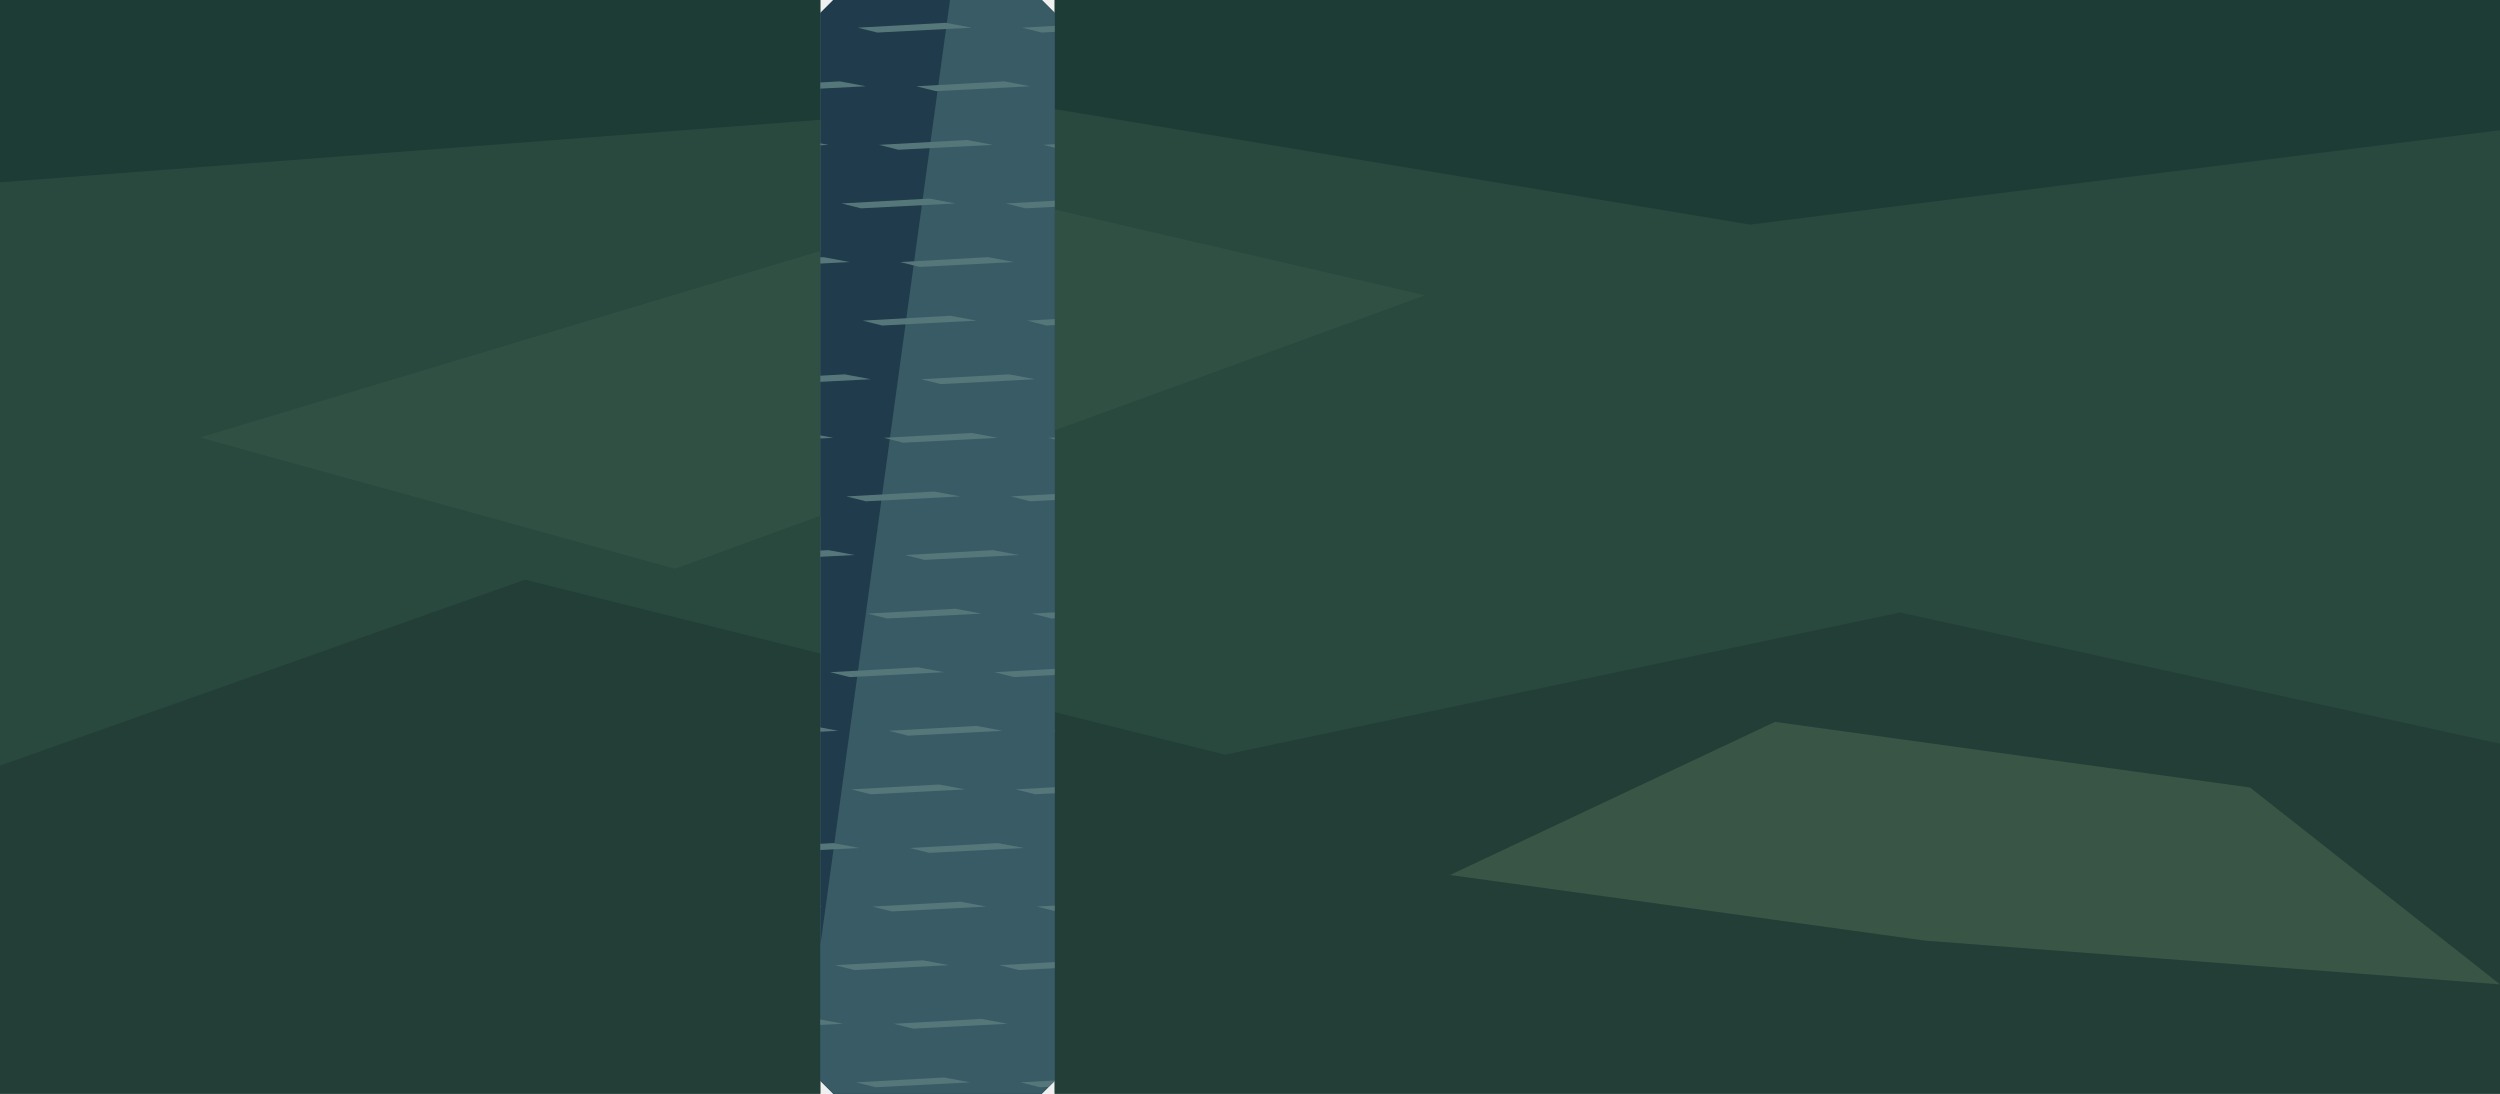
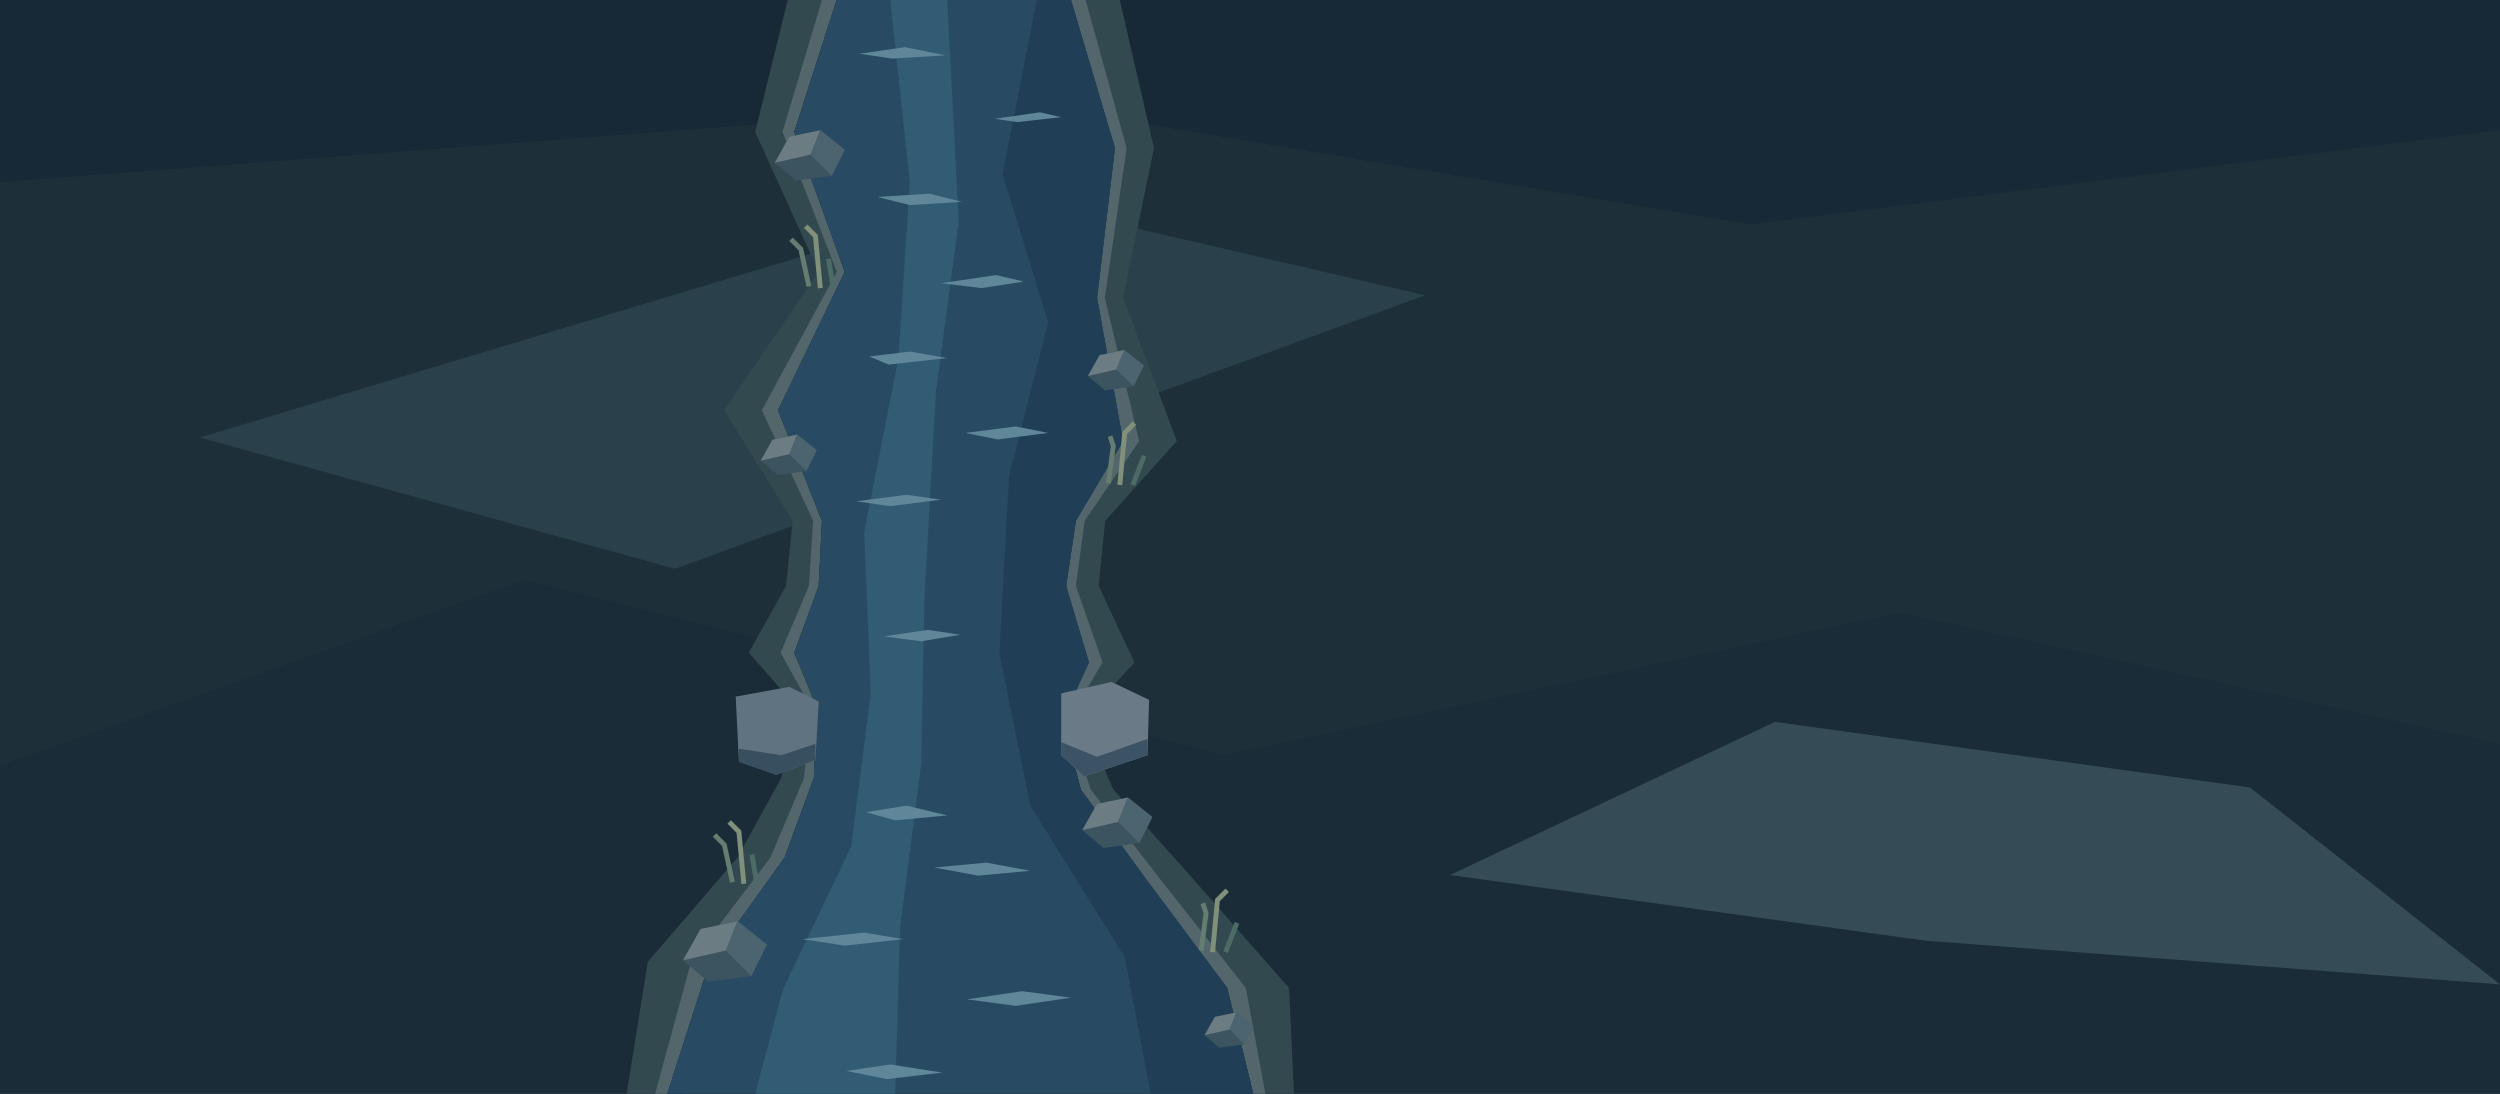
<svg xmlns="http://www.w3.org/2000/svg" width="1536" height="672" viewBox="0 0 1536 672">
+   <g>
+     <rect x="0" y="0" width="1536" height="672" fill="#1d3039" />
+     <polygon points="0,0 1536,0 1536,80 1075.2,138 629.76,64 0,112" fill="#172937" />
+     <polygon points="0,470.4 322.56,356.16 752.64,463.68 1167.36,376.32 1536,456.96 1536,672 0,672" fill="#192c37" />
+     <polygon points="122.88,268.8 614.4,120.96 875.52,181.44 414.72,349.44" fill="#2a414c" />
+     <polygon points="890.88,537.6 1090.56,443.52 1382.4,483.84 1536,604.8 1182.72,577.92" fill="#354b55" />
+   </g>
  <defs>
-     <clipPath id="grass">
-       <path d="M0,0 L0,0 L504,0 L504,0 L504,672 L504,672 L0,672 L0,672 Z M648,0 L648,0 L1536,0 L1536,0 L1536,672 L1536,672 L648,672 L648,672 Z" clip-rule="evenodd" />
+     <clipPath id="rill-water">
+       <polygon points="514,0 488,81 519,167 478,252 505,320 503,360 488,401 502,435 500,478 482,527 436,591 410,672 770,672 754,607 704,540 664,485 653,442 669,407 655,360 661,320 690,271 674,183 685,91 658,0" fill="#fff" />
    </clipPath>
  </defs>
-   <g clip-path="url(#grass)">
-     <rect x="0" y="0" width="1536" height="672" fill="#29483e" />
-     <polygon points="0,0 1536,0 1536,80 1075.2,138 629.76,64 0,112" fill="#1e3c36" />
-     <polygon points="0,470.4 322.56,356.16 752.64,463.68 1167.36,376.32 1536,456.96 1536,672 0,672" fill="#233e36" />
-     <polygon points="122.88,268.8 614.4,120.96 875.52,181.44 414.72,349.44" fill="#315044" />
-     <polygon points="890.88,537.6 1090.56,443.52 1382.4,483.84 1536,604.8 1182.72,577.92" fill="#385546" />
+   <polygon points="484,0 464,81 503,167 445,252 487,320 483,360 460,401 490,435 480,478 453,527 398,591 385,672 410,672 436,591 482,527 500,478 502,435 488,401 503,360 505,320 478,252 519,167 488,81 514,0" fill="#334950" />
+   <polygon points="505,0 480.8,81 514.2,167 468.1,252 499.6,320 497,360 479.6,401 498.4,435 494,478 473.3,527 424.6,591 402.5,672 410,672 436,591 482,527 500,478 502,435 488,401 503,360 505,320 478,252 519,167 488,81 514,0" fill="#53666b" />
+   <polygon points="514,0 488,81 519,167 478,252 505,320 503,360 488,401 502,435 500,478 482,527 436,591 410,672 419,679 445,598 491,534 509,485 511,442 497,408 512,367 514,327 487,259 528,174 497,88 523,7" fill="#142f40" />
+   <polygon points="688,0 709,91 690,183 723,271 679,320 675,360 697,407 665,442 684,485 733,540 792,607 795,672 770,672 754,607 704,540 664,485 653,442 669,407 655,360 661,320 690,271 674,183 685,91 658,0" fill="#334950" />
+   <polygon points="667,0 692.2,91 678.8,183 699.9,271 666.4,320 661,360 677.4,407 656.6,442 670,485 712.7,540 765.4,607 777.5,672 770,672 754,607 704,540 664,485 653,442 669,407 655,360 661,320 690,271 674,183 685,91 658,0" fill="#53666b" />
+   <polygon points="658,0 685,91 674,183 690,271 661,320 655,360 669,407 653,442 664,485 704,540 754,607 770,672 761,679 745,614 695,547 655,492 644,449 660,414 646,367 652,327 681,278 665,190 676,98 649,7" fill="#142f40" />
+   <g clip-path="url(#rill-water)">
+     <polygon points="514,0 488,81 519,167 478,252 505,320 503,360 488,401 502,435 500,478 482,527 436,591 410,672 770,672 754,607 704,540 664,485 653,442 669,407 655,360 661,320 690,271 674,183 685,91 658,0" fill="#284b63" />
+     <polygon points="547,0 559,112 552,220 531,327 535,426 523,520 481,608 464,672 550,672 553,570 566,469 568,367 575,241 589,136 582,0" fill="#315c74" />
+     <polygon points="637,0 616,107 644,198 620,292 614,401 633,495 691,588 707,672 790,672 717,0" fill="#203e56" />
+     <polygon points="528,33 556,29 581,34 548,36" fill="#60869a" />
+     <polygon points="611,73 639,69 652,72 625,75" fill="#60869a" />
+     <polygon points="539,121 571,119 591,124 559,126" fill="#60869a" />
+     <polygon points="578,174 612,169 629,173 603,177" fill="#60869a" />
+     <polygon points="534,219 559,216 582,220 546,224" fill="#60869a" />
+     <polygon points="593,266 624,262 644,266 613,270" fill="#60869a" />
+     <polygon points="526,308 557,304 578,307 547,311" fill="#60869a" />
+     <polygon points="543,391 570,387 590,390 566,394" fill="#60869a" />
+     <polygon points="532,499 557,495 582,501 550,504" fill="#60869a" />
+     <polygon points="574,533 606,530 633,535 601,538" fill="#60869a" />
+     <polygon points="493,577 531,573 555,577 519,581" fill="#60869a" />
+     <polygon points="594,614 628,609 658,613 624,618" fill="#60869a" />
+     <polygon points="520,658 547,654 579,659 545,663" fill="#60869a" />
  </g>
-   <defs>
-     <clipPath id="water">
-       <path d="M504,8 L512,0 L640,0 L648,8 L648,664 L640,672 L512,672 L504,664 Z" clip-rule="evenodd" />
-     </clipPath>
-   </defs>
-   <g clip-path="url(#water)">
-     <rect x="0" y="0" width="1536" height="672" fill="#294858" />
-     <polygon points="0,0 921.6,0 768,672 0,672" fill="#203b4b" />
-     <polygon points="583.68,0 844.8,0 783.36,672 491.52,672" fill="#385b65" />
-     <polygon points="22,17 76,14 92,17 34,20" fill="#55777a" />
-     <polygon points="123,17 177,14 193,17 135,20" fill="#55777a" />
-     <polygon points="224,17 278,14 294,17 236,20" fill="#55777a" />
-     <polygon points="325,17 379,14 395,17 337,20" fill="#55777a" />
-     <polygon points="426,17 480,14 496,17 438,20" fill="#55777a" />
-     <polygon points="527,17 581,14 597,17 539,20" fill="#55777a" />
-     <polygon points="628,17 682,14 698,17 640,20" fill="#55777a" />
-     <polygon points="729,17 783,14 799,17 741,20" fill="#55777a" />
-     <polygon points="830,17 884,14 900,17 842,20" fill="#55777a" />
-     <polygon points="931,17 985,14 1001,17 943,20" fill="#55777a" />
-     <polygon points="1032,17 1086,14 1102,17 1044,20" fill="#55777a" />
-     <polygon points="1133,17 1187,14 1203,17 1145,20" fill="#55777a" />
-     <polygon points="1234,17 1288,14 1304,17 1246,20" fill="#55777a" />
-     <polygon points="1335,17 1389,14 1405,17 1347,20" fill="#55777a" />
-     <polygon points="1436,17 1490,14 1506,17 1448,20" fill="#55777a" />
-     <polygon points="58,53 112,50 128,53 70,56" fill="#55777a" />
-     <polygon points="159,53 213,50 229,53 171,56" fill="#55777a" />
-     <polygon points="260,53 314,50 330,53 272,56" fill="#55777a" />
-     <polygon points="361,53 415,50 431,53 373,56" fill="#55777a" />
-     <polygon points="462,53 516,50 532,53 474,56" fill="#55777a" />
-     <polygon points="563,53 617,50 633,53 575,56" fill="#55777a" />
-     <polygon points="664,53 718,50 734,53 676,56" fill="#55777a" />
-     <polygon points="765,53 819,50 835,53 777,56" fill="#55777a" />
-     <polygon points="866,53 920,50 936,53 878,56" fill="#55777a" />
-     <polygon points="967,53 1021,50 1037,53 979,56" fill="#55777a" />
-     <polygon points="1068,53 1122,50 1138,53 1080,56" fill="#55777a" />
-     <polygon points="1169,53 1223,50 1239,53 1181,56" fill="#55777a" />
-     <polygon points="1270,53 1324,50 1340,53 1282,56" fill="#55777a" />
-     <polygon points="1371,53 1425,50 1441,53 1383,56" fill="#55777a" />
-     <polygon points="1472,53 1526,50 1542,53 1484,56" fill="#55777a" />
-     <polygon points="35,89 89,86 105,89 47,92" fill="#55777a" />
-     <polygon points="136,89 190,86 206,89 148,92" fill="#55777a" />
-     <polygon points="237,89 291,86 307,89 249,92" fill="#55777a" />
-     <polygon points="338,89 392,86 408,89 350,92" fill="#55777a" />
-     <polygon points="439,89 493,86 509,89 451,92" fill="#55777a" />
-     <polygon points="540,89 594,86 610,89 552,92" fill="#55777a" />
-     <polygon points="641,89 695,86 711,89 653,92" fill="#55777a" />
-     <polygon points="742,89 796,86 812,89 754,92" fill="#55777a" />
-     <polygon points="843,89 897,86 913,89 855,92" fill="#55777a" />
-     <polygon points="944,89 998,86 1014,89 956,92" fill="#55777a" />
-     <polygon points="1045,89 1099,86 1115,89 1057,92" fill="#55777a" />
-     <polygon points="1146,89 1200,86 1216,89 1158,92" fill="#55777a" />
-     <polygon points="1247,89 1301,86 1317,89 1259,92" fill="#55777a" />
-     <polygon points="1348,89 1402,86 1418,89 1360,92" fill="#55777a" />
-     <polygon points="1449,89 1503,86 1519,89 1461,92" fill="#55777a" />
-     <polygon points="12,125 66,122 82,125 24,128" fill="#55777a" />
-     <polygon points="113,125 167,122 183,125 125,128" fill="#55777a" />
-     <polygon points="214,125 268,122 284,125 226,128" fill="#55777a" />
-     <polygon points="315,125 369,122 385,125 327,128" fill="#55777a" />
-     <polygon points="416,125 470,122 486,125 428,128" fill="#55777a" />
-     <polygon points="517,125 571,122 587,125 529,128" fill="#55777a" />
-     <polygon points="618,125 672,122 688,125 630,128" fill="#55777a" />
-     <polygon points="719,125 773,122 789,125 731,128" fill="#55777a" />
-     <polygon points="820,125 874,122 890,125 832,128" fill="#55777a" />
-     <polygon points="921,125 975,122 991,125 933,128" fill="#55777a" />
-     <polygon points="1022,125 1076,122 1092,125 1034,128" fill="#55777a" />
-     <polygon points="1123,125 1177,122 1193,125 1135,128" fill="#55777a" />
-     <polygon points="1224,125 1278,122 1294,125 1236,128" fill="#55777a" />
-     <polygon points="1325,125 1379,122 1395,125 1337,128" fill="#55777a" />
-     <polygon points="1426,125 1480,122 1496,125 1438,128" fill="#55777a" />
-     <polygon points="1527,125 1581,122 1597,125 1539,128" fill="#55777a" />
-     <polygon points="48,161 102,158 118,161 60,164" fill="#55777a" />
-     <polygon points="149,161 203,158 219,161 161,164" fill="#55777a" />
-     <polygon points="250,161 304,158 320,161 262,164" fill="#55777a" />
-     <polygon points="351,161 405,158 421,161 363,164" fill="#55777a" />
-     <polygon points="452,161 506,158 522,161 464,164" fill="#55777a" />
-     <polygon points="553,161 607,158 623,161 565,164" fill="#55777a" />
-     <polygon points="654,161 708,158 724,161 666,164" fill="#55777a" />
-     <polygon points="755,161 809,158 825,161 767,164" fill="#55777a" />
-     <polygon points="856,161 910,158 926,161 868,164" fill="#55777a" />
-     <polygon points="957,161 1011,158 1027,161 969,164" fill="#55777a" />
-     <polygon points="1058,161 1112,158 1128,161 1070,164" fill="#55777a" />
-     <polygon points="1159,161 1213,158 1229,161 1171,164" fill="#55777a" />
-     <polygon points="1260,161 1314,158 1330,161 1272,164" fill="#55777a" />
-     <polygon points="1361,161 1415,158 1431,161 1373,164" fill="#55777a" />
-     <polygon points="1462,161 1516,158 1532,161 1474,164" fill="#55777a" />
-     <polygon points="25,197 79,194 95,197 37,200" fill="#55777a" />
-     <polygon points="126,197 180,194 196,197 138,200" fill="#55777a" />
-     <polygon points="227,197 281,194 297,197 239,200" fill="#55777a" />
-     <polygon points="328,197 382,194 398,197 340,200" fill="#55777a" />
-     <polygon points="429,197 483,194 499,197 441,200" fill="#55777a" />
-     <polygon points="530,197 584,194 600,197 542,200" fill="#55777a" />
-     <polygon points="631,197 685,194 701,197 643,200" fill="#55777a" />
-     <polygon points="732,197 786,194 802,197 744,200" fill="#55777a" />
-     <polygon points="833,197 887,194 903,197 845,200" fill="#55777a" />
-     <polygon points="934,197 988,194 1004,197 946,200" fill="#55777a" />
-     <polygon points="1035,197 1089,194 1105,197 1047,200" fill="#55777a" />
-     <polygon points="1136,197 1190,194 1206,197 1148,200" fill="#55777a" />
-     <polygon points="1237,197 1291,194 1307,197 1249,200" fill="#55777a" />
-     <polygon points="1338,197 1392,194 1408,197 1350,200" fill="#55777a" />
-     <polygon points="1439,197 1493,194 1509,197 1451,200" fill="#55777a" />
-     <polygon points="61,233 115,230 131,233 73,236" fill="#55777a" />
-     <polygon points="162,233 216,230 232,233 174,236" fill="#55777a" />
-     <polygon points="263,233 317,230 333,233 275,236" fill="#55777a" />
-     <polygon points="364,233 418,230 434,233 376,236" fill="#55777a" />
-     <polygon points="465,233 519,230 535,233 477,236" fill="#55777a" />
-     <polygon points="566,233 620,230 636,233 578,236" fill="#55777a" />
-     <polygon points="667,233 721,230 737,233 679,236" fill="#55777a" />
-     <polygon points="768,233 822,230 838,233 780,236" fill="#55777a" />
-     <polygon points="869,233 923,230 939,233 881,236" fill="#55777a" />
-     <polygon points="970,233 1024,230 1040,233 982,236" fill="#55777a" />
-     <polygon points="1071,233 1125,230 1141,233 1083,236" fill="#55777a" />
-     <polygon points="1172,233 1226,230 1242,233 1184,236" fill="#55777a" />
-     <polygon points="1273,233 1327,230 1343,233 1285,236" fill="#55777a" />
-     <polygon points="1374,233 1428,230 1444,233 1386,236" fill="#55777a" />
-     <polygon points="1475,233 1529,230 1545,233 1487,236" fill="#55777a" />
-     <polygon points="38,269 92,266 108,269 50,272" fill="#55777a" />
-     <polygon points="139,269 193,266 209,269 151,272" fill="#55777a" />
-     <polygon points="240,269 294,266 310,269 252,272" fill="#55777a" />
-     <polygon points="341,269 395,266 411,269 353,272" fill="#55777a" />
-     <polygon points="442,269 496,266 512,269 454,272" fill="#55777a" />
-     <polygon points="543,269 597,266 613,269 555,272" fill="#55777a" />
-     <polygon points="644,269 698,266 714,269 656,272" fill="#55777a" />
-     <polygon points="745,269 799,266 815,269 757,272" fill="#55777a" />
-     <polygon points="846,269 900,266 916,269 858,272" fill="#55777a" />
-     <polygon points="947,269 1001,266 1017,269 959,272" fill="#55777a" />
-     <polygon points="1048,269 1102,266 1118,269 1060,272" fill="#55777a" />
-     <polygon points="1149,269 1203,266 1219,269 1161,272" fill="#55777a" />
-     <polygon points="1250,269 1304,266 1320,269 1262,272" fill="#55777a" />
-     <polygon points="1351,269 1405,266 1421,269 1363,272" fill="#55777a" />
-     <polygon points="1452,269 1506,266 1522,269 1464,272" fill="#55777a" />
-     <polygon points="15,305 69,302 85,305 27,308" fill="#55777a" />
-     <polygon points="116,305 170,302 186,305 128,308" fill="#55777a" />
-     <polygon points="217,305 271,302 287,305 229,308" fill="#55777a" />
-     <polygon points="318,305 372,302 388,305 330,308" fill="#55777a" />
-     <polygon points="419,305 473,302 489,305 431,308" fill="#55777a" />
-     <polygon points="520,305 574,302 590,305 532,308" fill="#55777a" />
-     <polygon points="621,305 675,302 691,305 633,308" fill="#55777a" />
-     <polygon points="722,305 776,302 792,305 734,308" fill="#55777a" />
-     <polygon points="823,305 877,302 893,305 835,308" fill="#55777a" />
-     <polygon points="924,305 978,302 994,305 936,308" fill="#55777a" />
-     <polygon points="1025,305 1079,302 1095,305 1037,308" fill="#55777a" />
-     <polygon points="1126,305 1180,302 1196,305 1138,308" fill="#55777a" />
-     <polygon points="1227,305 1281,302 1297,305 1239,308" fill="#55777a" />
-     <polygon points="1328,305 1382,302 1398,305 1340,308" fill="#55777a" />
-     <polygon points="1429,305 1483,302 1499,305 1441,308" fill="#55777a" />
-     <polygon points="1530,305 1584,302 1600,305 1542,308" fill="#55777a" />
-     <polygon points="51,341 105,338 121,341 63,344" fill="#55777a" />
-     <polygon points="152,341 206,338 222,341 164,344" fill="#55777a" />
-     <polygon points="253,341 307,338 323,341 265,344" fill="#55777a" />
-     <polygon points="354,341 408,338 424,341 366,344" fill="#55777a" />
-     <polygon points="455,341 509,338 525,341 467,344" fill="#55777a" />
-     <polygon points="556,341 610,338 626,341 568,344" fill="#55777a" />
-     <polygon points="657,341 711,338 727,341 669,344" fill="#55777a" />
-     <polygon points="758,341 812,338 828,341 770,344" fill="#55777a" />
-     <polygon points="859,341 913,338 929,341 871,344" fill="#55777a" />
-     <polygon points="960,341 1014,338 1030,341 972,344" fill="#55777a" />
-     <polygon points="1061,341 1115,338 1131,341 1073,344" fill="#55777a" />
-     <polygon points="1162,341 1216,338 1232,341 1174,344" fill="#55777a" />
-     <polygon points="1263,341 1317,338 1333,341 1275,344" fill="#55777a" />
-     <polygon points="1364,341 1418,338 1434,341 1376,344" fill="#55777a" />
-     <polygon points="1465,341 1519,338 1535,341 1477,344" fill="#55777a" />
-     <polygon points="28,377 82,374 98,377 40,380" fill="#55777a" />
-     <polygon points="129,377 183,374 199,377 141,380" fill="#55777a" />
-     <polygon points="230,377 284,374 300,377 242,380" fill="#55777a" />
-     <polygon points="331,377 385,374 401,377 343,380" fill="#55777a" />
-     <polygon points="432,377 486,374 502,377 444,380" fill="#55777a" />
-     <polygon points="533,377 587,374 603,377 545,380" fill="#55777a" />
-     <polygon points="634,377 688,374 704,377 646,380" fill="#55777a" />
-     <polygon points="735,377 789,374 805,377 747,380" fill="#55777a" />
-     <polygon points="836,377 890,374 906,377 848,380" fill="#55777a" />
-     <polygon points="937,377 991,374 1007,377 949,380" fill="#55777a" />
-     <polygon points="1038,377 1092,374 1108,377 1050,380" fill="#55777a" />
-     <polygon points="1139,377 1193,374 1209,377 1151,380" fill="#55777a" />
-     <polygon points="1240,377 1294,374 1310,377 1252,380" fill="#55777a" />
-     <polygon points="1341,377 1395,374 1411,377 1353,380" fill="#55777a" />
-     <polygon points="1442,377 1496,374 1512,377 1454,380" fill="#55777a" />
-     <polygon points="5,413 59,410 75,413 17,416" fill="#55777a" />
-     <polygon points="106,413 160,410 176,413 118,416" fill="#55777a" />
-     <polygon points="207,413 261,410 277,413 219,416" fill="#55777a" />
-     <polygon points="308,413 362,410 378,413 320,416" fill="#55777a" />
-     <polygon points="409,413 463,410 479,413 421,416" fill="#55777a" />
-     <polygon points="510,413 564,410 580,413 522,416" fill="#55777a" />
-     <polygon points="611,413 665,410 681,413 623,416" fill="#55777a" />
-     <polygon points="712,413 766,410 782,413 724,416" fill="#55777a" />
-     <polygon points="813,413 867,410 883,413 825,416" fill="#55777a" />
-     <polygon points="914,413 968,410 984,413 926,416" fill="#55777a" />
-     <polygon points="1015,413 1069,410 1085,413 1027,416" fill="#55777a" />
-     <polygon points="1116,413 1170,410 1186,413 1128,416" fill="#55777a" />
-     <polygon points="1217,413 1271,410 1287,413 1229,416" fill="#55777a" />
-     <polygon points="1318,413 1372,410 1388,413 1330,416" fill="#55777a" />
-     <polygon points="1419,413 1473,410 1489,413 1431,416" fill="#55777a" />
-     <polygon points="1520,413 1574,410 1590,413 1532,416" fill="#55777a" />
-     <polygon points="41,449 95,446 111,449 53,452" fill="#55777a" />
-     <polygon points="142,449 196,446 212,449 154,452" fill="#55777a" />
-     <polygon points="243,449 297,446 313,449 255,452" fill="#55777a" />
-     <polygon points="344,449 398,446 414,449 356,452" fill="#55777a" />
-     <polygon points="445,449 499,446 515,449 457,452" fill="#55777a" />
-     <polygon points="546,449 600,446 616,449 558,452" fill="#55777a" />
-     <polygon points="647,449 701,446 717,449 659,452" fill="#55777a" />
-     <polygon points="748,449 802,446 818,449 760,452" fill="#55777a" />
-     <polygon points="849,449 903,446 919,449 861,452" fill="#55777a" />
-     <polygon points="950,449 1004,446 1020,449 962,452" fill="#55777a" />
-     <polygon points="1051,449 1105,446 1121,449 1063,452" fill="#55777a" />
-     <polygon points="1152,449 1206,446 1222,449 1164,452" fill="#55777a" />
-     <polygon points="1253,449 1307,446 1323,449 1265,452" fill="#55777a" />
-     <polygon points="1354,449 1408,446 1424,449 1366,452" fill="#55777a" />
-     <polygon points="1455,449 1509,446 1525,449 1467,452" fill="#55777a" />
-     <polygon points="18,485 72,482 88,485 30,488" fill="#55777a" />
-     <polygon points="119,485 173,482 189,485 131,488" fill="#55777a" />
-     <polygon points="220,485 274,482 290,485 232,488" fill="#55777a" />
-     <polygon points="321,485 375,482 391,485 333,488" fill="#55777a" />
-     <polygon points="422,485 476,482 492,485 434,488" fill="#55777a" />
-     <polygon points="523,485 577,482 593,485 535,488" fill="#55777a" />
-     <polygon points="624,485 678,482 694,485 636,488" fill="#55777a" />
-     <polygon points="725,485 779,482 795,485 737,488" fill="#55777a" />
-     <polygon points="826,485 880,482 896,485 838,488" fill="#55777a" />
-     <polygon points="927,485 981,482 997,485 939,488" fill="#55777a" />
-     <polygon points="1028,485 1082,482 1098,485 1040,488" fill="#55777a" />
-     <polygon points="1129,485 1183,482 1199,485 1141,488" fill="#55777a" />
-     <polygon points="1230,485 1284,482 1300,485 1242,488" fill="#55777a" />
-     <polygon points="1331,485 1385,482 1401,485 1343,488" fill="#55777a" />
-     <polygon points="1432,485 1486,482 1502,485 1444,488" fill="#55777a" />
-     <polygon points="1533,485 1587,482 1603,485 1545,488" fill="#55777a" />
-     <polygon points="54,521 108,518 124,521 66,524" fill="#55777a" />
-     <polygon points="155,521 209,518 225,521 167,524" fill="#55777a" />
-     <polygon points="256,521 310,518 326,521 268,524" fill="#55777a" />
-     <polygon points="357,521 411,518 427,521 369,524" fill="#55777a" />
-     <polygon points="458,521 512,518 528,521 470,524" fill="#55777a" />
-     <polygon points="559,521 613,518 629,521 571,524" fill="#55777a" />
-     <polygon points="660,521 714,518 730,521 672,524" fill="#55777a" />
-     <polygon points="761,521 815,518 831,521 773,524" fill="#55777a" />
-     <polygon points="862,521 916,518 932,521 874,524" fill="#55777a" />
-     <polygon points="963,521 1017,518 1033,521 975,524" fill="#55777a" />
-     <polygon points="1064,521 1118,518 1134,521 1076,524" fill="#55777a" />
-     <polygon points="1165,521 1219,518 1235,521 1177,524" fill="#55777a" />
-     <polygon points="1266,521 1320,518 1336,521 1278,524" fill="#55777a" />
-     <polygon points="1367,521 1421,518 1437,521 1379,524" fill="#55777a" />
-     <polygon points="1468,521 1522,518 1538,521 1480,524" fill="#55777a" />
-     <polygon points="31,557 85,554 101,557 43,560" fill="#55777a" />
-     <polygon points="132,557 186,554 202,557 144,560" fill="#55777a" />
-     <polygon points="233,557 287,554 303,557 245,560" fill="#55777a" />
-     <polygon points="334,557 388,554 404,557 346,560" fill="#55777a" />
-     <polygon points="435,557 489,554 505,557 447,560" fill="#55777a" />
-     <polygon points="536,557 590,554 606,557 548,560" fill="#55777a" />
-     <polygon points="637,557 691,554 707,557 649,560" fill="#55777a" />
-     <polygon points="738,557 792,554 808,557 750,560" fill="#55777a" />
-     <polygon points="839,557 893,554 909,557 851,560" fill="#55777a" />
-     <polygon points="940,557 994,554 1010,557 952,560" fill="#55777a" />
-     <polygon points="1041,557 1095,554 1111,557 1053,560" fill="#55777a" />
-     <polygon points="1142,557 1196,554 1212,557 1154,560" fill="#55777a" />
-     <polygon points="1243,557 1297,554 1313,557 1255,560" fill="#55777a" />
-     <polygon points="1344,557 1398,554 1414,557 1356,560" fill="#55777a" />
-     <polygon points="1445,557 1499,554 1515,557 1457,560" fill="#55777a" />
-     <polygon points="8,593 62,590 78,593 20,596" fill="#55777a" />
-     <polygon points="109,593 163,590 179,593 121,596" fill="#55777a" />
-     <polygon points="210,593 264,590 280,593 222,596" fill="#55777a" />
-     <polygon points="311,593 365,590 381,593 323,596" fill="#55777a" />
-     <polygon points="412,593 466,590 482,593 424,596" fill="#55777a" />
-     <polygon points="513,593 567,590 583,593 525,596" fill="#55777a" />
-     <polygon points="614,593 668,590 684,593 626,596" fill="#55777a" />
-     <polygon points="715,593 769,590 785,593 727,596" fill="#55777a" />
-     <polygon points="816,593 870,590 886,593 828,596" fill="#55777a" />
-     <polygon points="917,593 971,590 987,593 929,596" fill="#55777a" />
-     <polygon points="1018,593 1072,590 1088,593 1030,596" fill="#55777a" />
-     <polygon points="1119,593 1173,590 1189,593 1131,596" fill="#55777a" />
-     <polygon points="1220,593 1274,590 1290,593 1232,596" fill="#55777a" />
-     <polygon points="1321,593 1375,590 1391,593 1333,596" fill="#55777a" />
-     <polygon points="1422,593 1476,590 1492,593 1434,596" fill="#55777a" />
-     <polygon points="1523,593 1577,590 1593,593 1535,596" fill="#55777a" />
-     <polygon points="44,629 98,626 114,629 56,632" fill="#55777a" />
-     <polygon points="145,629 199,626 215,629 157,632" fill="#55777a" />
-     <polygon points="246,629 300,626 316,629 258,632" fill="#55777a" />
-     <polygon points="347,629 401,626 417,629 359,632" fill="#55777a" />
-     <polygon points="448,629 502,626 518,629 460,632" fill="#55777a" />
-     <polygon points="549,629 603,626 619,629 561,632" fill="#55777a" />
-     <polygon points="650,629 704,626 720,629 662,632" fill="#55777a" />
-     <polygon points="751,629 805,626 821,629 763,632" fill="#55777a" />
-     <polygon points="852,629 906,626 922,629 864,632" fill="#55777a" />
-     <polygon points="953,629 1007,626 1023,629 965,632" fill="#55777a" />
-     <polygon points="1054,629 1108,626 1124,629 1066,632" fill="#55777a" />
-     <polygon points="1155,629 1209,626 1225,629 1167,632" fill="#55777a" />
-     <polygon points="1256,629 1310,626 1326,629 1268,632" fill="#55777a" />
-     <polygon points="1357,629 1411,626 1427,629 1369,632" fill="#55777a" />
-     <polygon points="1458,629 1512,626 1528,629 1470,632" fill="#55777a" />
-     <polygon points="21,665 75,662 91,665 33,668" fill="#55777a" />
-     <polygon points="122,665 176,662 192,665 134,668" fill="#55777a" />
-     <polygon points="223,665 277,662 293,665 235,668" fill="#55777a" />
-     <polygon points="324,665 378,662 394,665 336,668" fill="#55777a" />
-     <polygon points="425,665 479,662 495,665 437,668" fill="#55777a" />
-     <polygon points="526,665 580,662 596,665 538,668" fill="#55777a" />
-     <polygon points="627,665 681,662 697,665 639,668" fill="#55777a" />
-     <polygon points="728,665 782,662 798,665 740,668" fill="#55777a" />
-     <polygon points="829,665 883,662 899,665 841,668" fill="#55777a" />
-     <polygon points="930,665 984,662 1000,665 942,668" fill="#55777a" />
-     <polygon points="1031,665 1085,662 1101,665 1043,668" fill="#55777a" />
-     <polygon points="1132,665 1186,662 1202,665 1144,668" fill="#55777a" />
-     <polygon points="1233,665 1287,662 1303,665 1245,668" fill="#55777a" />
-     <polygon points="1334,665 1388,662 1404,665 1346,668" fill="#55777a" />
-     <polygon points="1435,665 1489,662 1505,665 1447,668" fill="#55777a" />
-   </g>
+   <polygon points="476,100 485,84 504,80 519,92 511,108 489,111" fill="#3c5360" />
+   <polygon points="476,100 485,84 504,80 498,95" fill="#6b7c83" />
+   <polygon points="498,95 504,80 519,92 511,108" fill="#4c6370" />
+   <polygon points="668.4,231 675.6,218.2 690.8,215 702.8,224.6 696.4,237.4 678.8,239.8" fill="#3c5360" />
+   <polygon points="668.4,231 675.6,218.2 690.8,215 686,227" fill="#6b7c83" />
+   <polygon points="686,227 690.8,215 702.8,224.6 696.4,237.4" fill="#4c6370" />
+   <polygon points="467.4,283 474.6,270.2 489.8,267 501.8,276.6 495.4,289.4 477.8,291.8" fill="#3c5360" />
+   <polygon points="467.4,283 474.6,270.2 489.8,267 485,279" fill="#6b7c83" />
+   <polygon points="485,279 489.8,267 501.8,276.6 495.4,289.4" fill="#4c6370" />
+   <polygon points="665,510 674,494 693,490 708,502 700,518 678,521" fill="#3c5360" />
+   <polygon points="665,510 674,494 693,490 687,505" fill="#6b7c83" />
+   <polygon points="687,505 693,490 708,502 700,518" fill="#4c6370" />
+   <polygon points="419.6,590 430.4,570.8 453.2,566 471.2,580.4 461.6,599.6 435.2,603.2" fill="#3c5360" />
+   <polygon points="419.6,590 430.4,570.8 453.2,566 446,584" fill="#6b7c83" />
+   <polygon points="446,584 453.2,566 471.2,580.4 461.6,599.6" fill="#4c6370" />
+   <polygon points="740.1,636 746.4,624.8 759.7,622 770.2,630.4 764.6,641.6 749.2,643.7" fill="#3c5360" />
+   <polygon points="740.1,636 746.4,624.8 759.7,622 755.5,632.5" fill="#6b7c83" />
+   <polygon points="755.5,632.5 759.7,622 770.2,630.4 764.6,641.6" fill="#4c6370" />
+   <polyline points="497,176 492,153 486,147" fill="none" stroke="#647d70" stroke-width="3" />
+   <polyline points="504,177 501,145 495,139" fill="none" stroke="#80907b" stroke-width="3" />
+   <polyline points="512,177 509,159" fill="none" stroke="#4c6b67" stroke-width="3" />
+   <polyline points="681,297 684,274 682,268" fill="none" stroke="#647d70" stroke-width="3" />
+   <polyline points="688,298 691,266 697,260" fill="none" stroke="#80907b" stroke-width="3" />
+   <polyline points="696,298 703,280" fill="none" stroke="#4c6b67" stroke-width="3" />
+   <polyline points="450,542 445,519 439,513" fill="none" stroke="#647d70" stroke-width="3" />
+   <polyline points="457,543 454,511 448,505" fill="none" stroke="#80907b" stroke-width="3" />
+   <polyline points="465,543 462,525" fill="none" stroke="#4c6b67" stroke-width="3" />
+   <polyline points="738,584 741,561 739,555" fill="none" stroke="#647d70" stroke-width="3" />
+   <polyline points="745,585 748,553 754,547" fill="none" stroke="#80907b" stroke-width="3" />
+   <polyline points="753,585 760,567" fill="none" stroke="#4c6b67" stroke-width="3" />
+   <polygon points="452,428 485,422 503,431 501,467 477,476 454,468" fill="#607381" />
+   <polygon points="454,460 480,464 501,457 501,467 477,476 454,468" fill="#384f60" />
+   <polygon points="652,426 683,419 706,430 705,464 666,477 652,464" fill="#6b7a87" />
+   <polygon points="652,456 674,465 705,454 705,464 666,477 652,464" fill="#3c5265" />
</svg>
